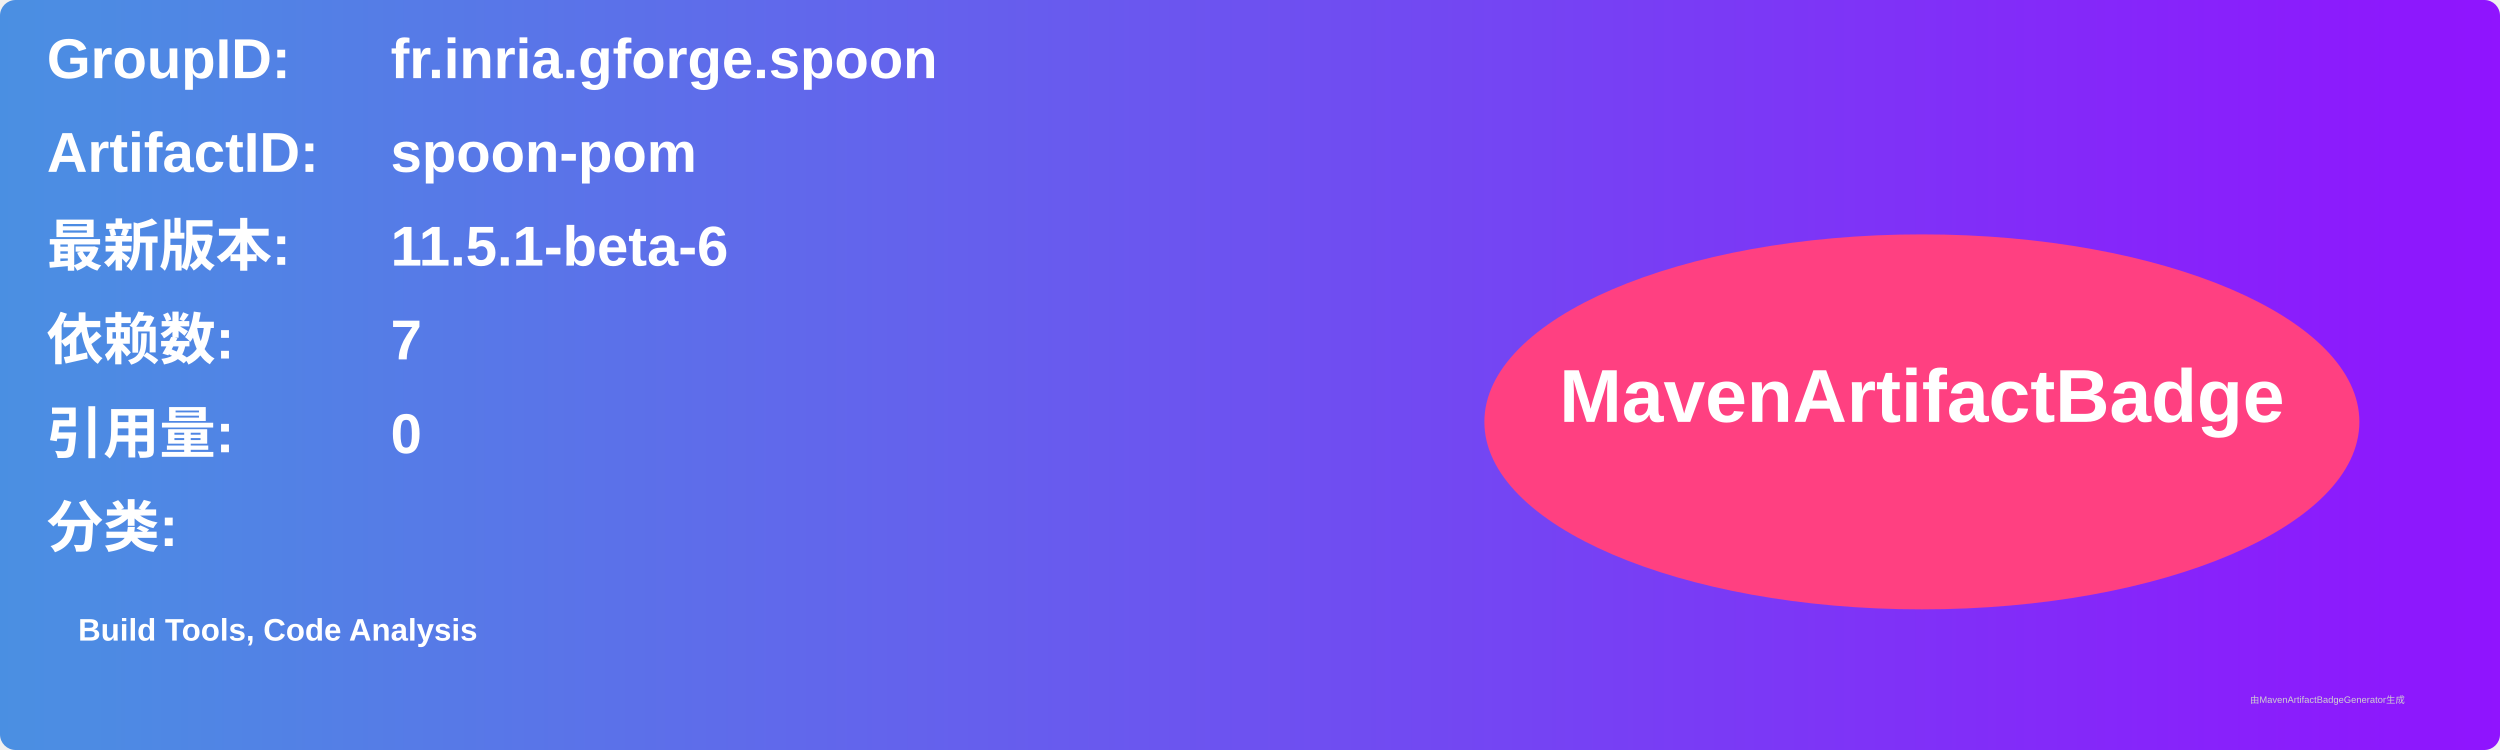
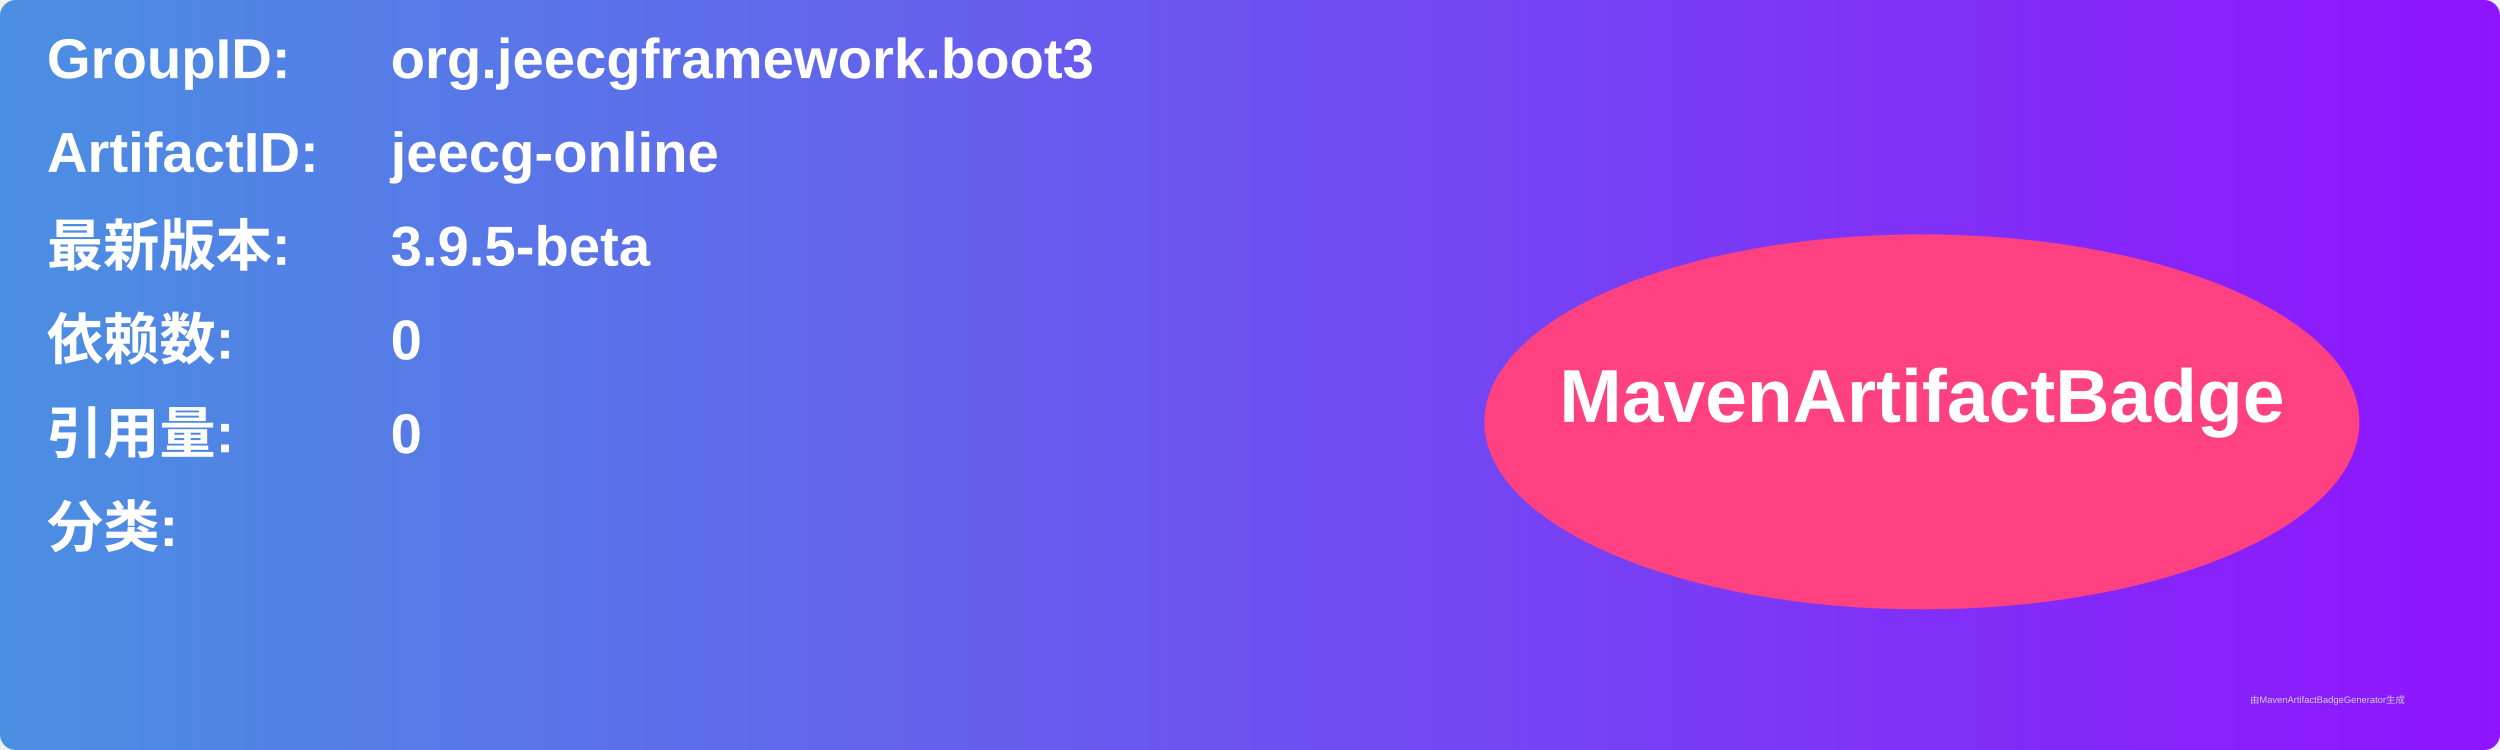
<svg xmlns="http://www.w3.org/2000/svg" width="800" height="240" viewBox="0 0 800 240">
  <linearGradient id="grad" x1="0%" y1="0%" x2="100%" y2="0%">
    <stop offset="0%" stop-color="#4a90e2" />
    <stop offset="100%" stop-color="#9013fe" />
  </linearGradient>
  <rect width="100%" height="100%" rx="5" ry="5" fill="url(#grad)" />
  <g transform="translate(15, 15)">
    <text x="0" y="10" font-family="Arial" font-size="18" fill="white" font-weight="bold" width="260">GroupID:</text>
-     <text x="110" y="10" font-family="Arial" font-size="18" fill="white" font-weight="bold" width="460">fr.inria.gforge.spoon</text>
+     <text x="110" y="10" font-family="Arial" font-size="18" fill="white" font-weight="bold" width="460">org.jeecgframework.boot3</text>
    <text x="0" y="40" font-family="Arial" font-size="18" fill="white" font-weight="bold" width="260">ArtifactID:</text>
-     <text x="110" y="40" font-family="Arial" font-size="18" fill="white" font-weight="bold" width="460">spoon-pom</text>
+     <text x="110" y="40" font-family="Arial" font-size="18" fill="white" font-weight="bold" width="460">jeecg-online</text>
    <text x="0" y="70" font-family="Arial" font-size="18" fill="white" font-weight="bold">最新版本:</text>
    <text x="110" y="70" font-family="Arial" font-size="18" fill="white" font-weight="bold">
-       <tspan font-weight="bold">11.5.1-beta-6</tspan>
+       <tspan font-weight="bold">3.9.5-beta</tspan>
    </text>
    <text x="0" y="100" font-family="Arial" font-size="18" fill="white" font-weight="bold">依赖数: </text>
    <text x="110" y="100" font-family="Arial" font-size="18" fill="white">
-       <tspan font-weight="bold">7</tspan>
+       <tspan font-weight="bold">0</tspan>
    </text>
    <text x="0" y="130" font-family="Arial" font-size="18" fill="white" font-weight="bold">引用量: </text>
    <text x="110" y="130" font-family="Arial" font-size="18" fill="white">
      <tspan font-weight="bold">0</tspan>
    </text>
    <text x="0" y="160" font-family="Arial" font-size="18" fill="white" font-weight="bold">分类:</text>
    <text x="10" y="190" font-family="Arial" font-size="10" fill="white">
-       <tspan font-weight="bold">Build Tools, Code Analysis</tspan>
+       <tspan font-weight="bold" />
    </text>
    <ellipse cx="600" cy="120" rx="140" ry="60" fill="#ff4081" />
    <text x="600" y="120" text-anchor="middle" font-family="Arial" font-size="24" fill="white" font-weight="bold">MavenArtifactBadge</text>
  </g>
  <text x="720" y="225" font-family="Arial" font-size="3" fill="#d0d0d0">由MavenArtifactBadgeGenerator生成</text>
</svg>
